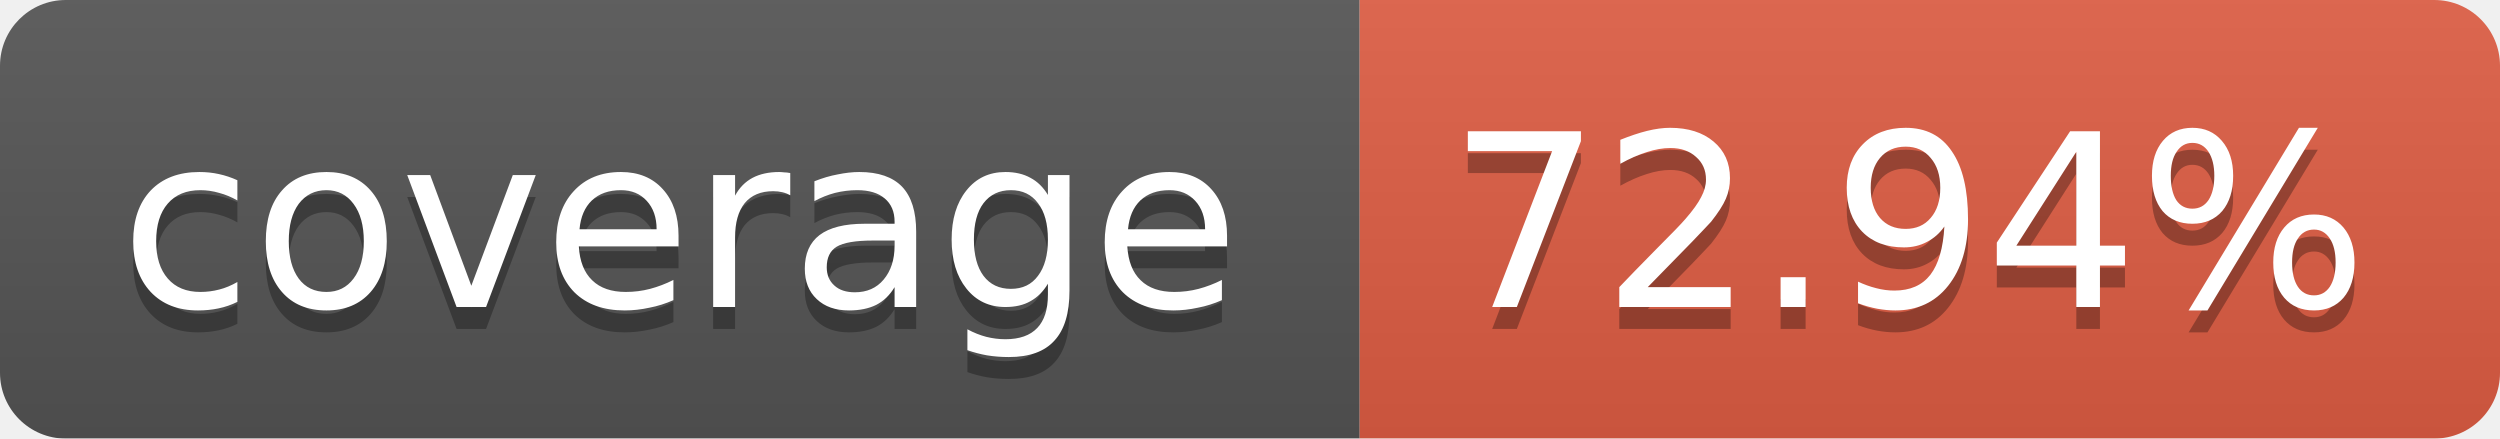
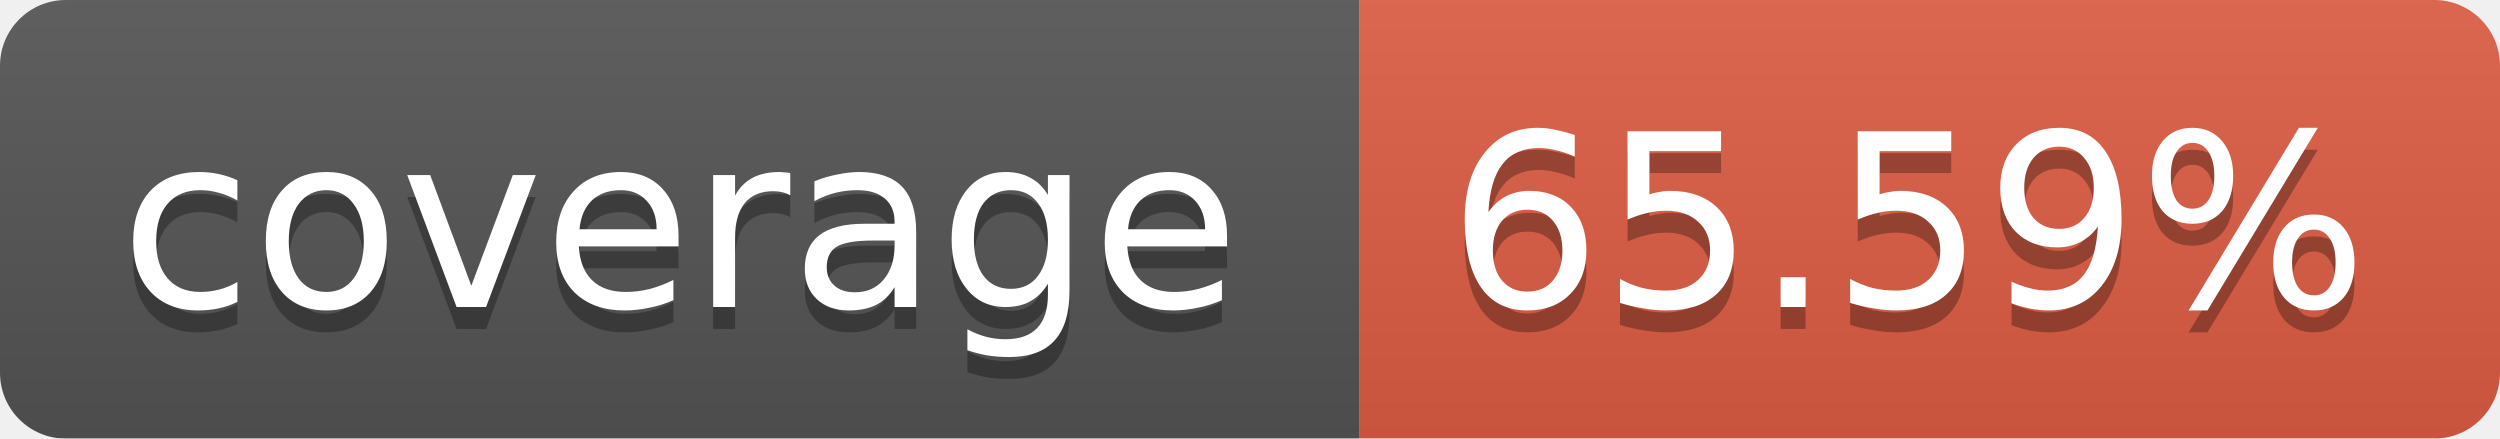
<svg xmlns="http://www.w3.org/2000/svg" width="114" height="20">
  <linearGradient id="b" x2="0" y2="100%">
    <stop offset="0" stop-color="#bbb" stop-opacity=".1" />
    <stop offset="1" stop-opacity=".1" />
  </linearGradient>
  <mask id="a">
    <rect width="114" height="20" rx="3" fill="#fff" />
  </mask>
  <g mask="url(#a)">
    <path fill="#555" d="M0 0h62v20H0z" />
    <path fill="#E05D44" d="M62 0h52v20H62z" />
    <path fill="url(#b)" d="M0 0h114v20H0z" />
  </g>
  <g fill="#fff" text-anchor="middle" font-family="Verdana,DejaVu Sans,Geneva,sans-serif" font-size="11">
    <text x="31" y="15" fill="#010101" fill-opacity=".3">coverage</text>
    <text x="31" y="14">coverage</text>
-     <text x="87" y="15" fill="#010101" fill-opacity=".3">72.94%</text>
-     <text x="87" y="14">72.94%</text>
+     <text x="87" y="15" fill="#010101" fill-opacity=".3">65.59%</text>
+     <text x="87" y="14">65.59%</text>
  </g>
</svg>
